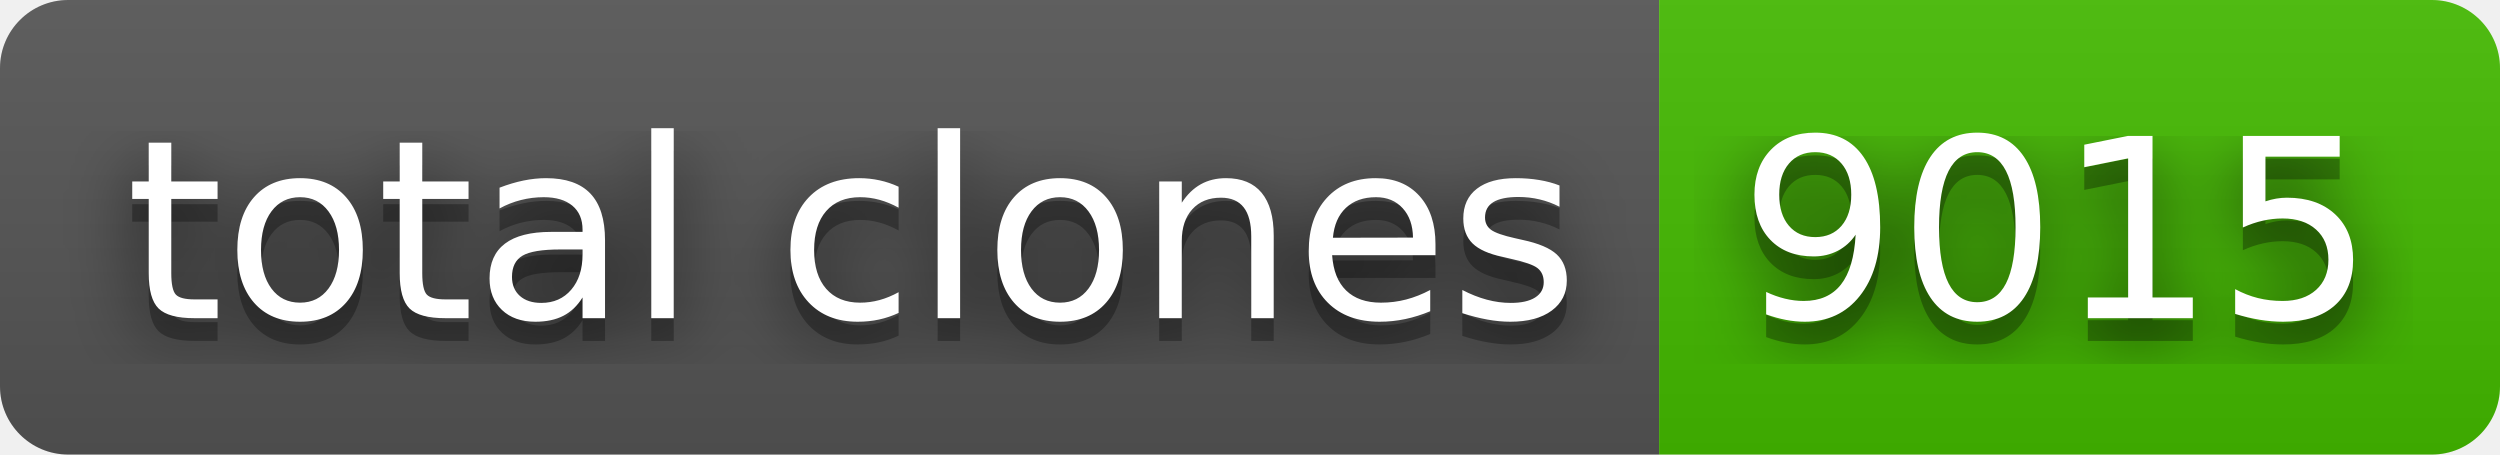
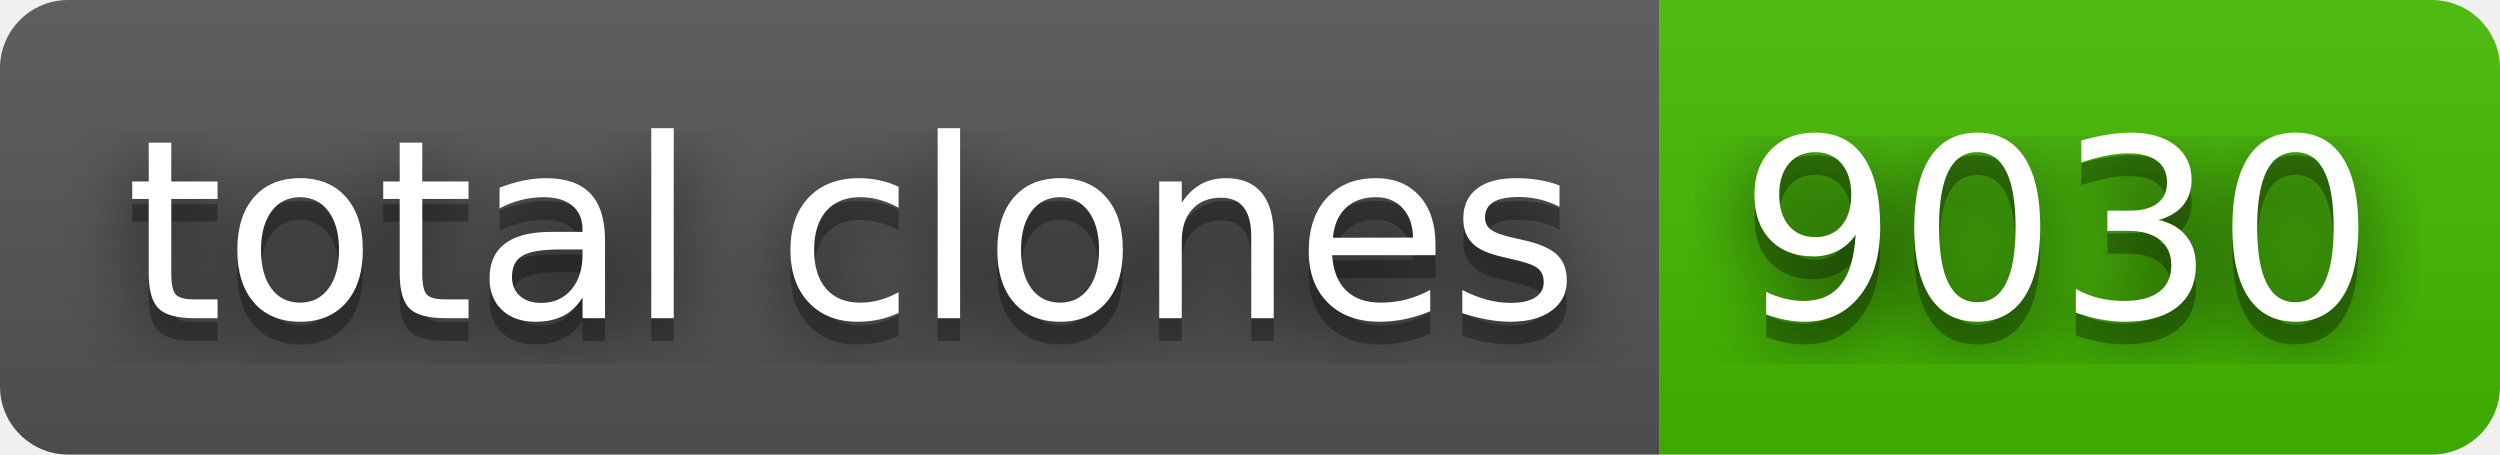
- <svg xmlns="http://www.w3.org/2000/svg" width="110" height="20" role="img" aria-label="total clones: 9015">
+ <svg xmlns="http://www.w3.org/2000/svg" width="110" height="20" role="img" aria-label="total clones: 9030">
  <filter id="blur">
    <feGaussianBlur stdDeviation="16" />
  </filter>
  <linearGradient id="s" x2="0" y2="100%">
    <stop offset="0" stop-color="#bbb" stop-opacity=".1" />
    <stop offset="1" stop-opacity=".1" />
  </linearGradient>
  <clipPath id="r">
    <rect width="110" height="20" rx="3" />
  </clipPath>
  <g clip-path="url(#r)">
    <rect width="73" height="20" fill="#555" />
    <rect x="73" width="37" height="20" fill="#4b0" />
    <rect width="110" height="20" fill="url(#s)" />
  </g>
  <g fill="#fff" text-anchor="middle" font-family="Verdana,Geneva,DejaVu Sans,sans-serif" text-rendering="geometricPrecision" font-size="110">
    <g transform="scale(.1)">
      <g aria-hidden="true" fill="#010101">
        <text x="375" y="150" fill-opacity=".8" filter="url(#blur)" textLength="630">total clones</text>
        <text x="375" y="150" fill-opacity=".3" textLength="630">total clones</text>
      </g>
      <text x="375" y="140" textLength="630">total clones</text>
    </g>
    <g transform="scale(.1)">
      <g aria-hidden="true" fill="#010101">
-         <text x="905" y="150" fill-opacity=".8" filter="url(#blur)" textLength="270">9015</text>
-         <text x="905" y="150" fill-opacity=".3" textLength="270">9015</text>
+         <text x="905" y="150" fill-opacity=".8" filter="url(#blur)" textLength="270">9030</text>
+         <text x="905" y="150" fill-opacity=".3" textLength="270">9030</text>
      </g>
-       <text x="905" y="140" textLength="270">9015</text>
+       <text x="905" y="140" textLength="270">9030</text>
    </g>
  </g>
</svg>
